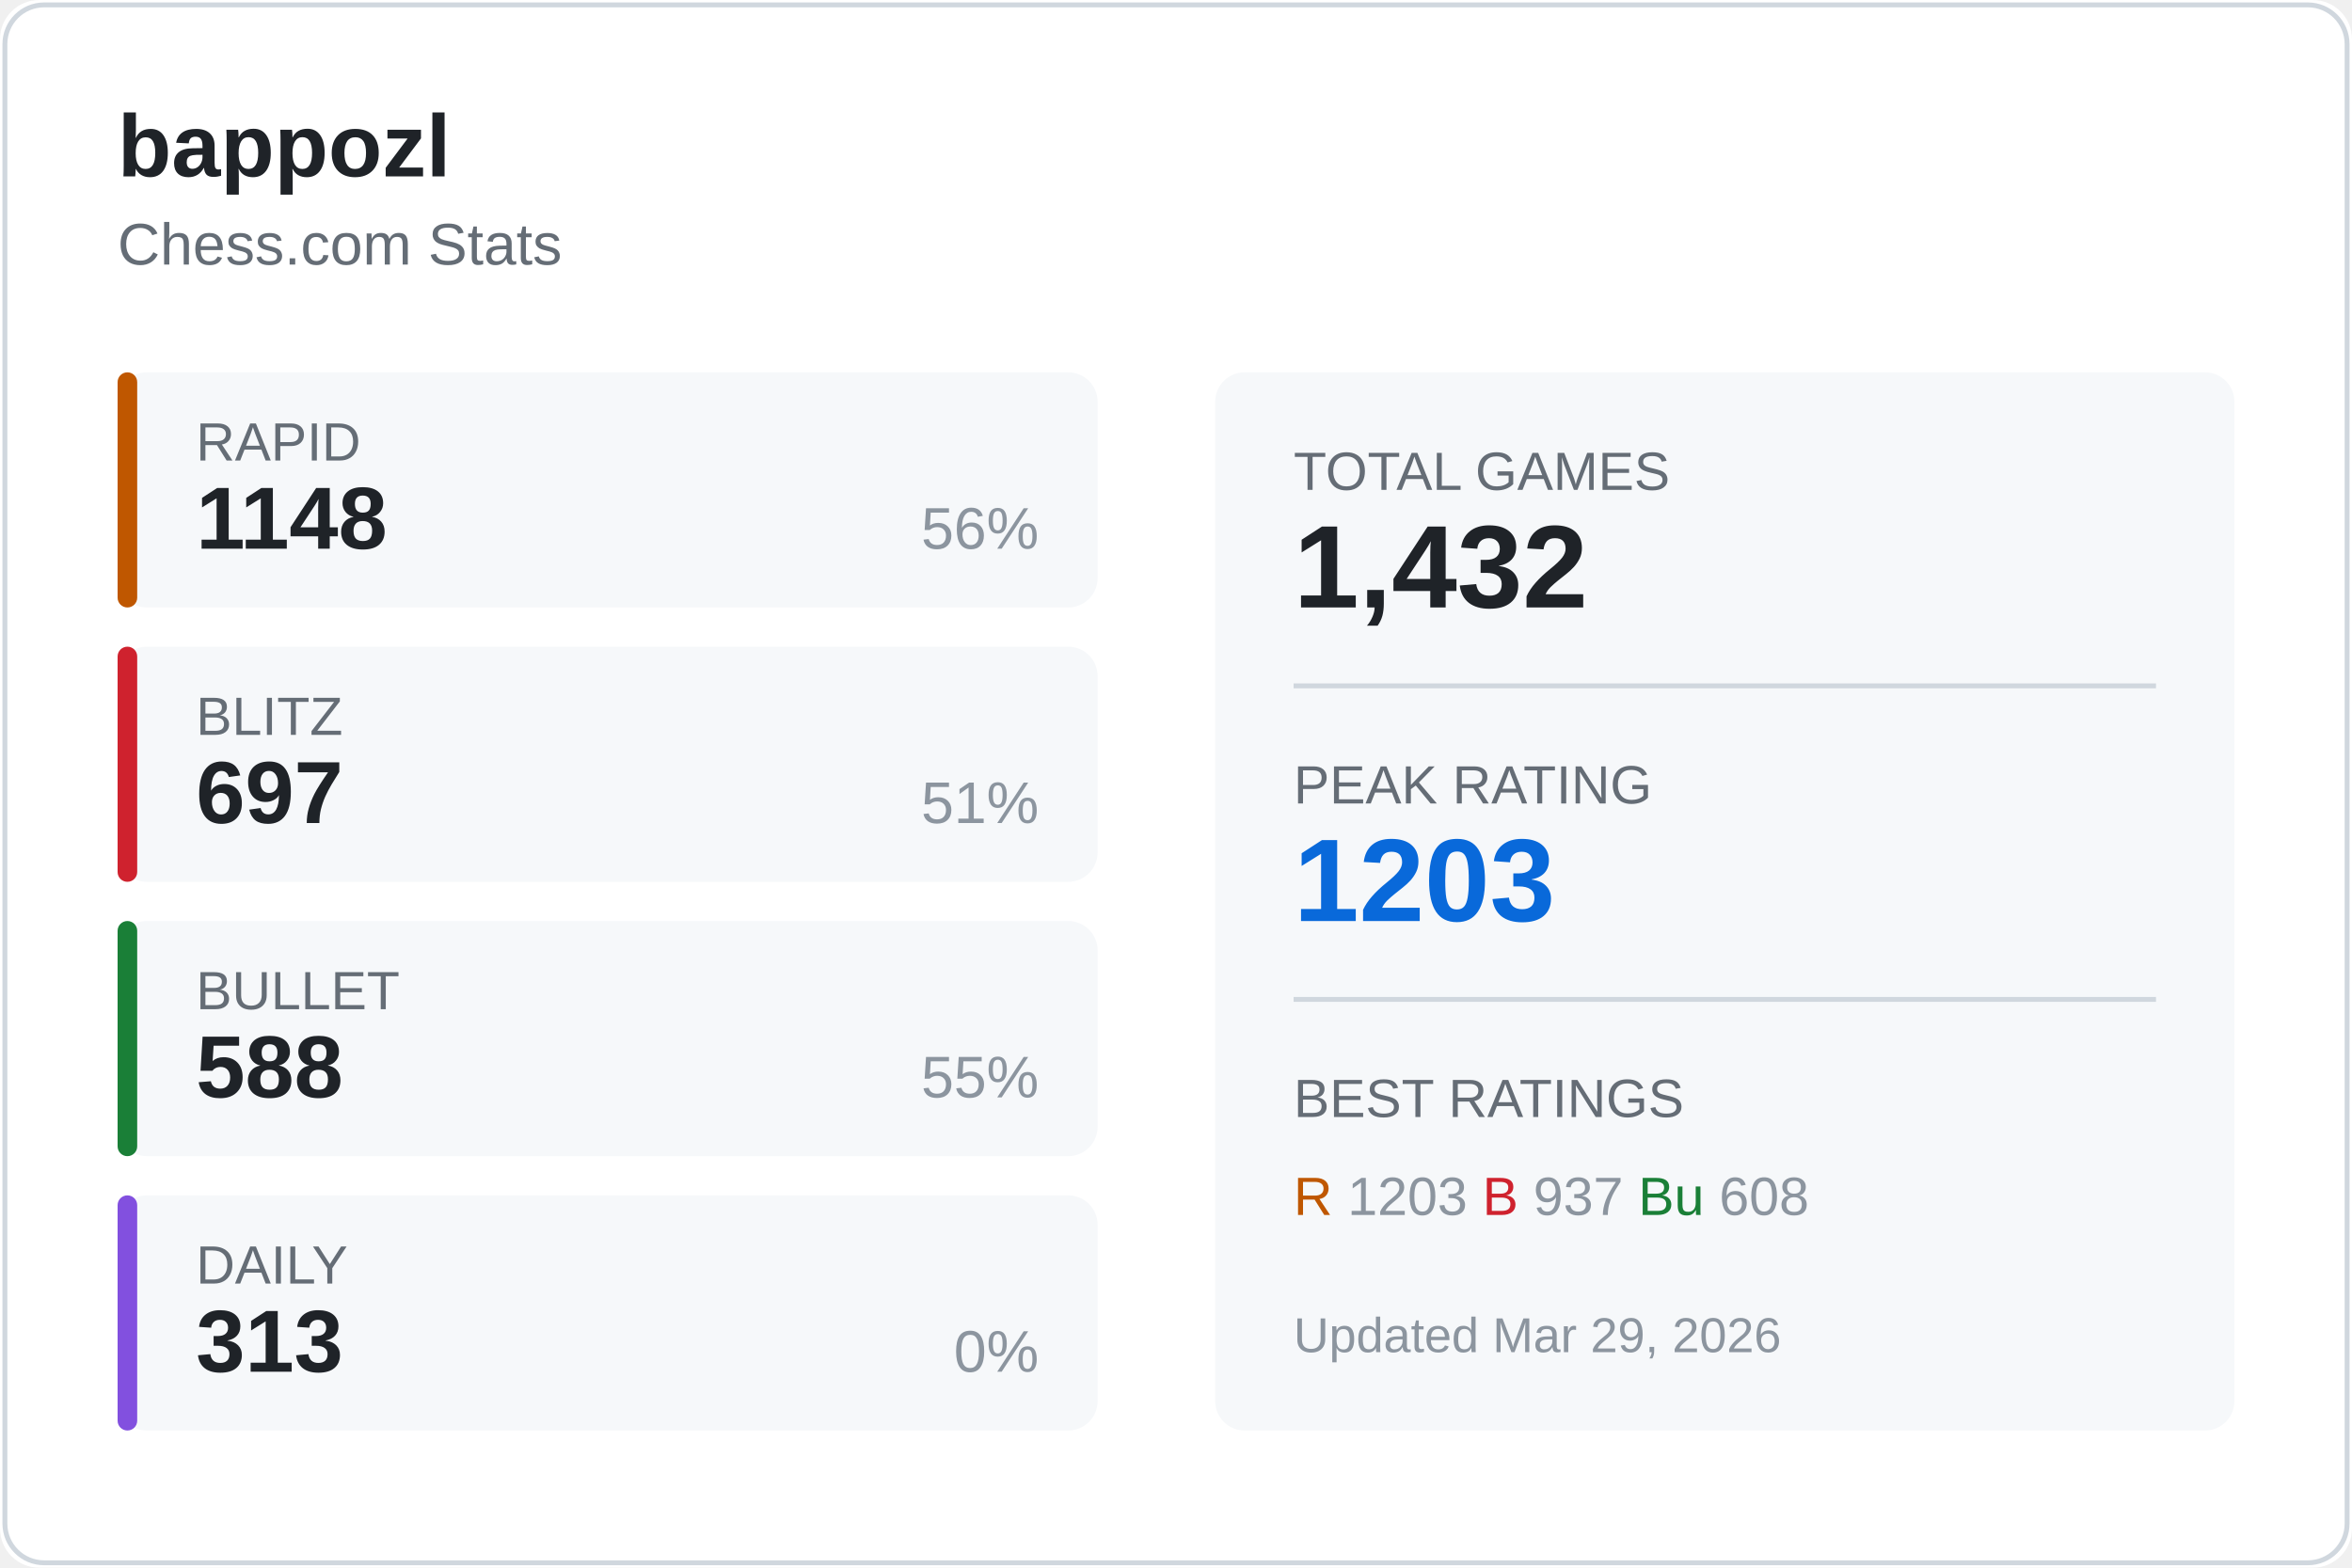
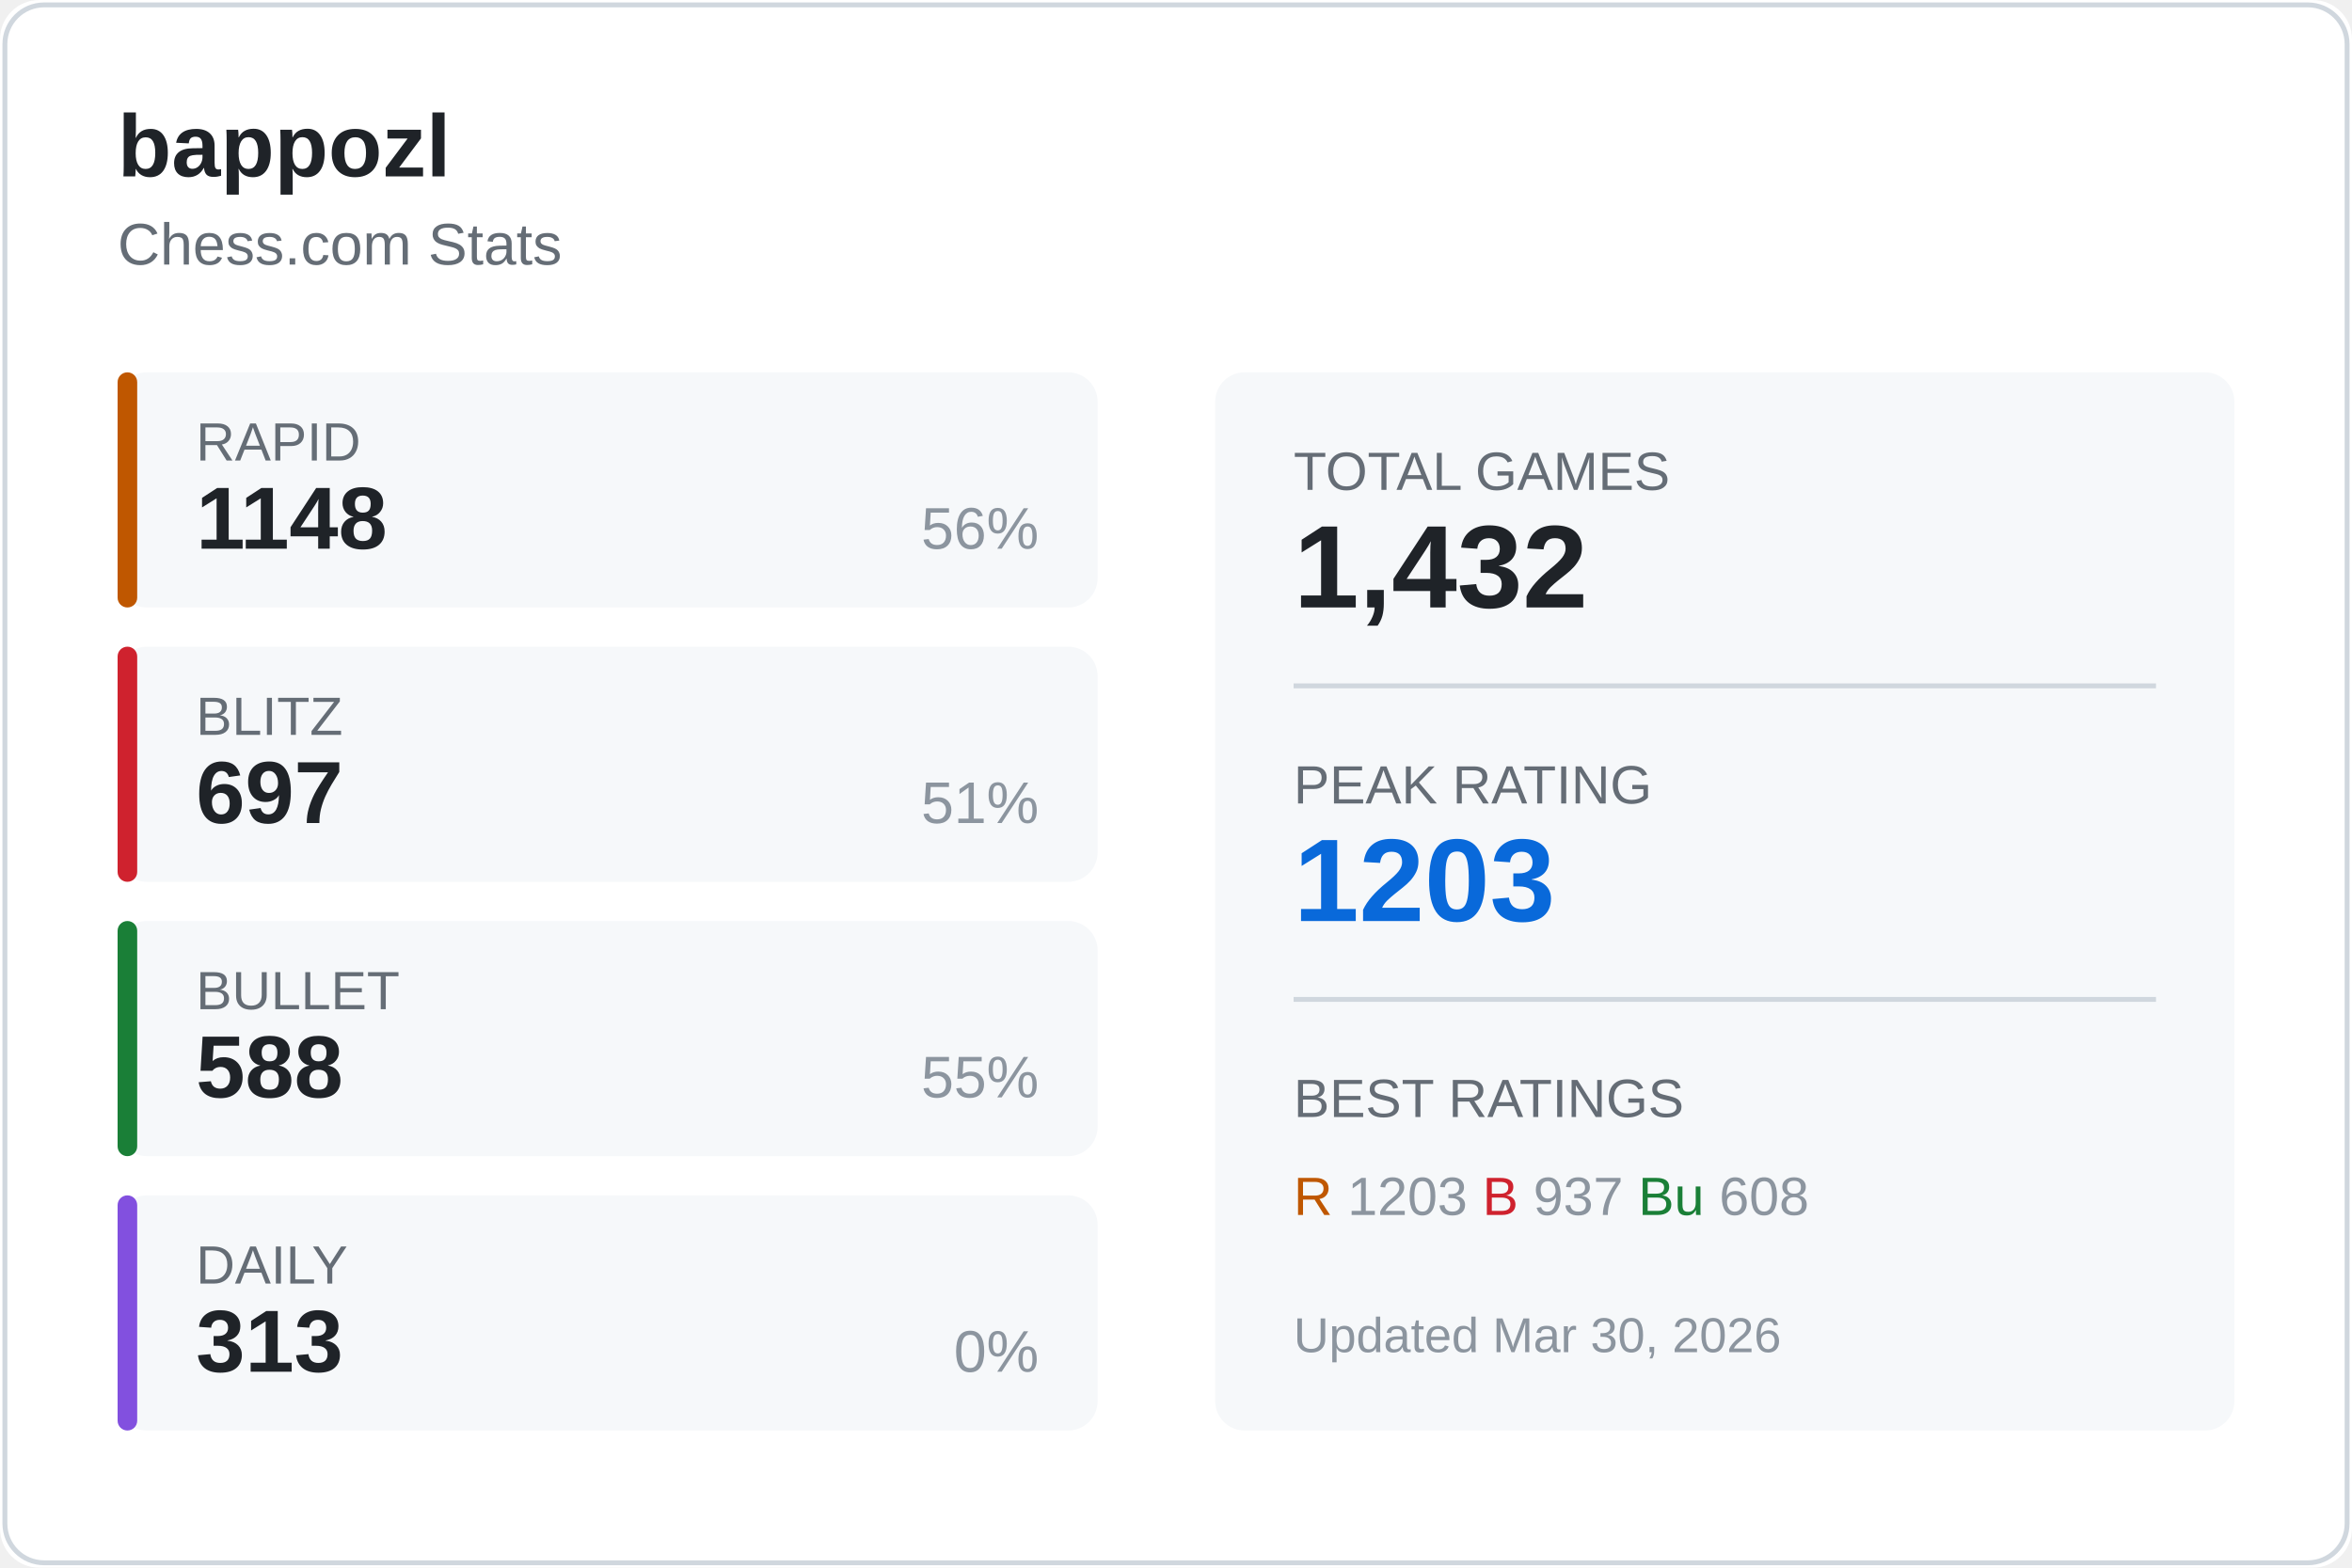
<svg xmlns="http://www.w3.org/2000/svg" width="480" height="320">
  <rect width="480" height="320" fill="#ffffff" rx="8" />
  <rect x="1" y="1" width="478" height="318" fill="none" stroke="#d0d7de" rx="8" />
  <text x="24" y="36" fill="#1f2328" font-size="18" font-weight="600" font-family="Segoe UI, Arial, sans-serif">
    bappozl
  </text>
  <text x="24" y="54" fill="#656d76" font-size="12" font-family="Segoe UI, Arial, sans-serif">
    Chess.com Stats
  </text>
  <g transform="translate(24, 76)">
    <rect width="200" height="48" fill="#f6f8fa" rx="6" />
    <rect width="4" height="48" fill="#bf5700" rx="2" />
    <text x="16" y="18" fill="#656d76" font-size="11" font-family="Segoe UI, Arial, sans-serif">RAPID</text>
    <text x="16" y="36" fill="#1f2328" font-size="18" font-weight="600" font-family="Segoe UI, Arial, sans-serif">1148</text>
    <text x="188" y="36" fill="#8c959f" font-size="12" font-family="Segoe UI, Arial, sans-serif" text-anchor="end">56%</text>
  </g>
  <g transform="translate(24, 132)">
    <rect width="200" height="48" fill="#f6f8fa" rx="6" />
    <rect width="4" height="48" fill="#cf222e" rx="2" />
    <text x="16" y="18" fill="#656d76" font-size="11" font-family="Segoe UI, Arial, sans-serif">BLITZ</text>
    <text x="16" y="36" fill="#1f2328" font-size="18" font-weight="600" font-family="Segoe UI, Arial, sans-serif">697</text>
    <text x="188" y="36" fill="#8c959f" font-size="12" font-family="Segoe UI, Arial, sans-serif" text-anchor="end">51%</text>
  </g>
  <g transform="translate(24, 188)">
    <rect width="200" height="48" fill="#f6f8fa" rx="6" />
    <rect width="4" height="48" fill="#1a7f37" rx="2" />
    <text x="16" y="18" fill="#656d76" font-size="11" font-family="Segoe UI, Arial, sans-serif">BULLET</text>
    <text x="16" y="36" fill="#1f2328" font-size="18" font-weight="600" font-family="Segoe UI, Arial, sans-serif">588</text>
    <text x="188" y="36" fill="#8c959f" font-size="12" font-family="Segoe UI, Arial, sans-serif" text-anchor="end">55%</text>
  </g>
  <g transform="translate(24, 244)">
    <rect width="200" height="48" fill="#f6f8fa" rx="6" />
    <rect width="4" height="48" fill="#8250df" rx="2" />
    <text x="16" y="18" fill="#656d76" font-size="11" font-family="Segoe UI, Arial, sans-serif">DAILY</text>
    <text x="16" y="36" fill="#1f2328" font-size="18" font-weight="600" font-family="Segoe UI, Arial, sans-serif">313</text>
    <text x="188" y="36" fill="#8c959f" font-size="12" font-family="Segoe UI, Arial, sans-serif" text-anchor="end">0%</text>
  </g>
  <g transform="translate(248, 76)">
    <rect width="208" height="216" fill="#f6f8fa" rx="6" />
    <text x="16" y="24" fill="#656d76" font-size="11" font-family="Segoe UI, Arial, sans-serif">TOTAL GAMES</text>
    <text x="16" y="48" fill="#1f2328" font-size="24" font-weight="600" font-family="Segoe UI, Arial, sans-serif">1,432</text>
    <line x1="16" y1="64" x2="192" y2="64" stroke="#d0d7de" />
    <text x="16" y="88" fill="#656d76" font-size="11" font-family="Segoe UI, Arial, sans-serif">PEAK RATING</text>
    <text x="16" y="112" fill="#0969da" font-size="24" font-weight="600" font-family="Segoe UI, Arial, sans-serif">1203</text>
    <line x1="16" y1="128" x2="192" y2="128" stroke="#d0d7de" />
    <text x="16" y="152" fill="#656d76" font-size="11" font-family="Segoe UI, Arial, sans-serif">BEST RATINGS</text>
    <text x="16" y="172" fill="#8c959f" font-size="11" font-family="Segoe UI, Arial, sans-serif">
      <tspan fill="#bf5700">R</tspan> 1203
      <tspan fill="#cf222e">B</tspan> 937
      <tspan fill="#1a7f37">Bu</tspan> 608
    </text>
    <text x="16" y="200" fill="#8c959f" font-size="10" font-family="Segoe UI, Arial, sans-serif">
-       Updated Mar 29, 2026
+       Updated Mar 30, 2026
    </text>
  </g>
</svg>
